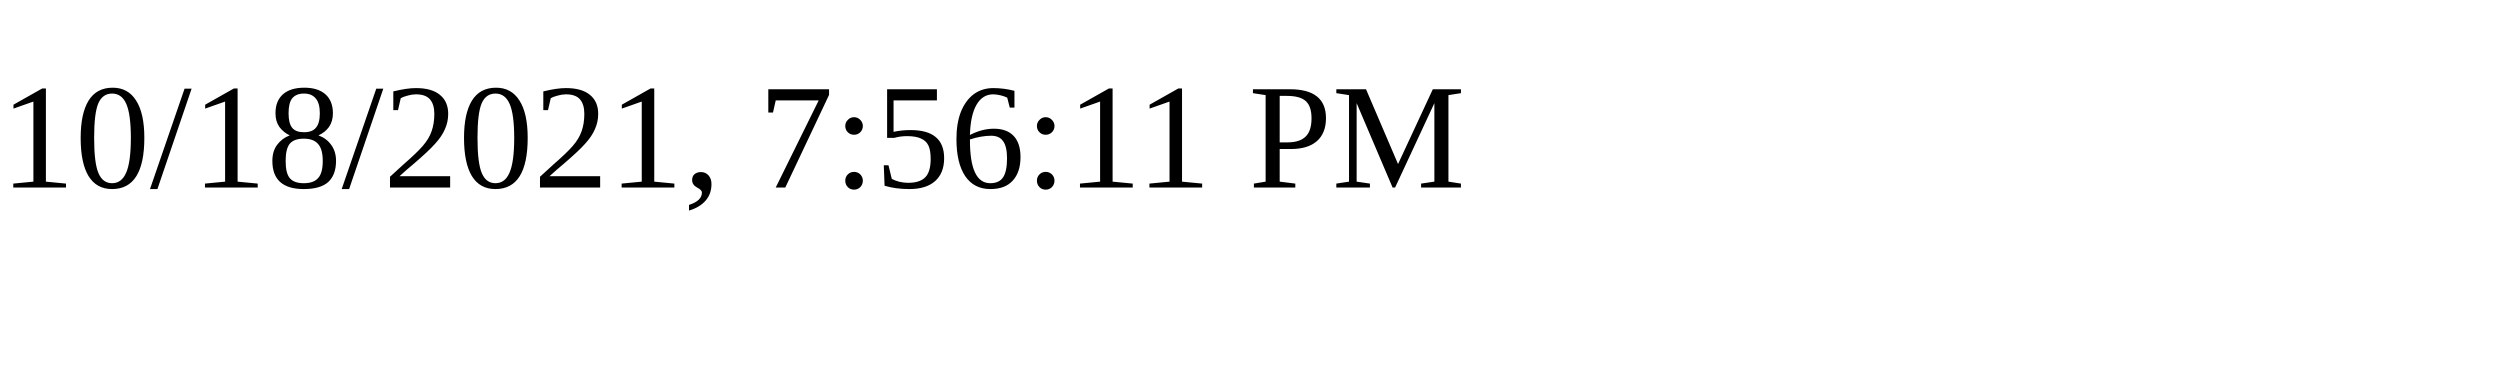
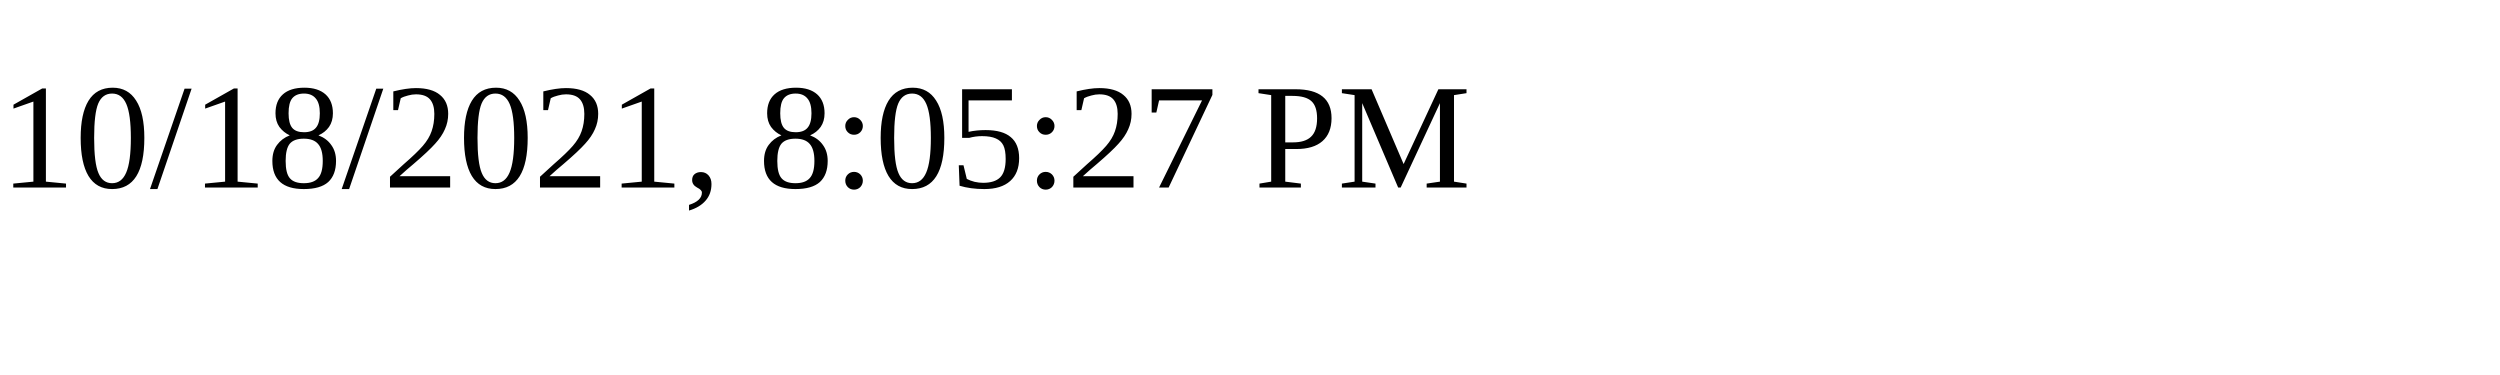
<svg xmlns="http://www.w3.org/2000/svg" height="30" width="200">
-   <text x="0" y="15">10/18/2021, 7:56:11 PM</text>
+   <text x="0" y="15">10/18/2021, 8:05:27 PM</text>
</svg>
